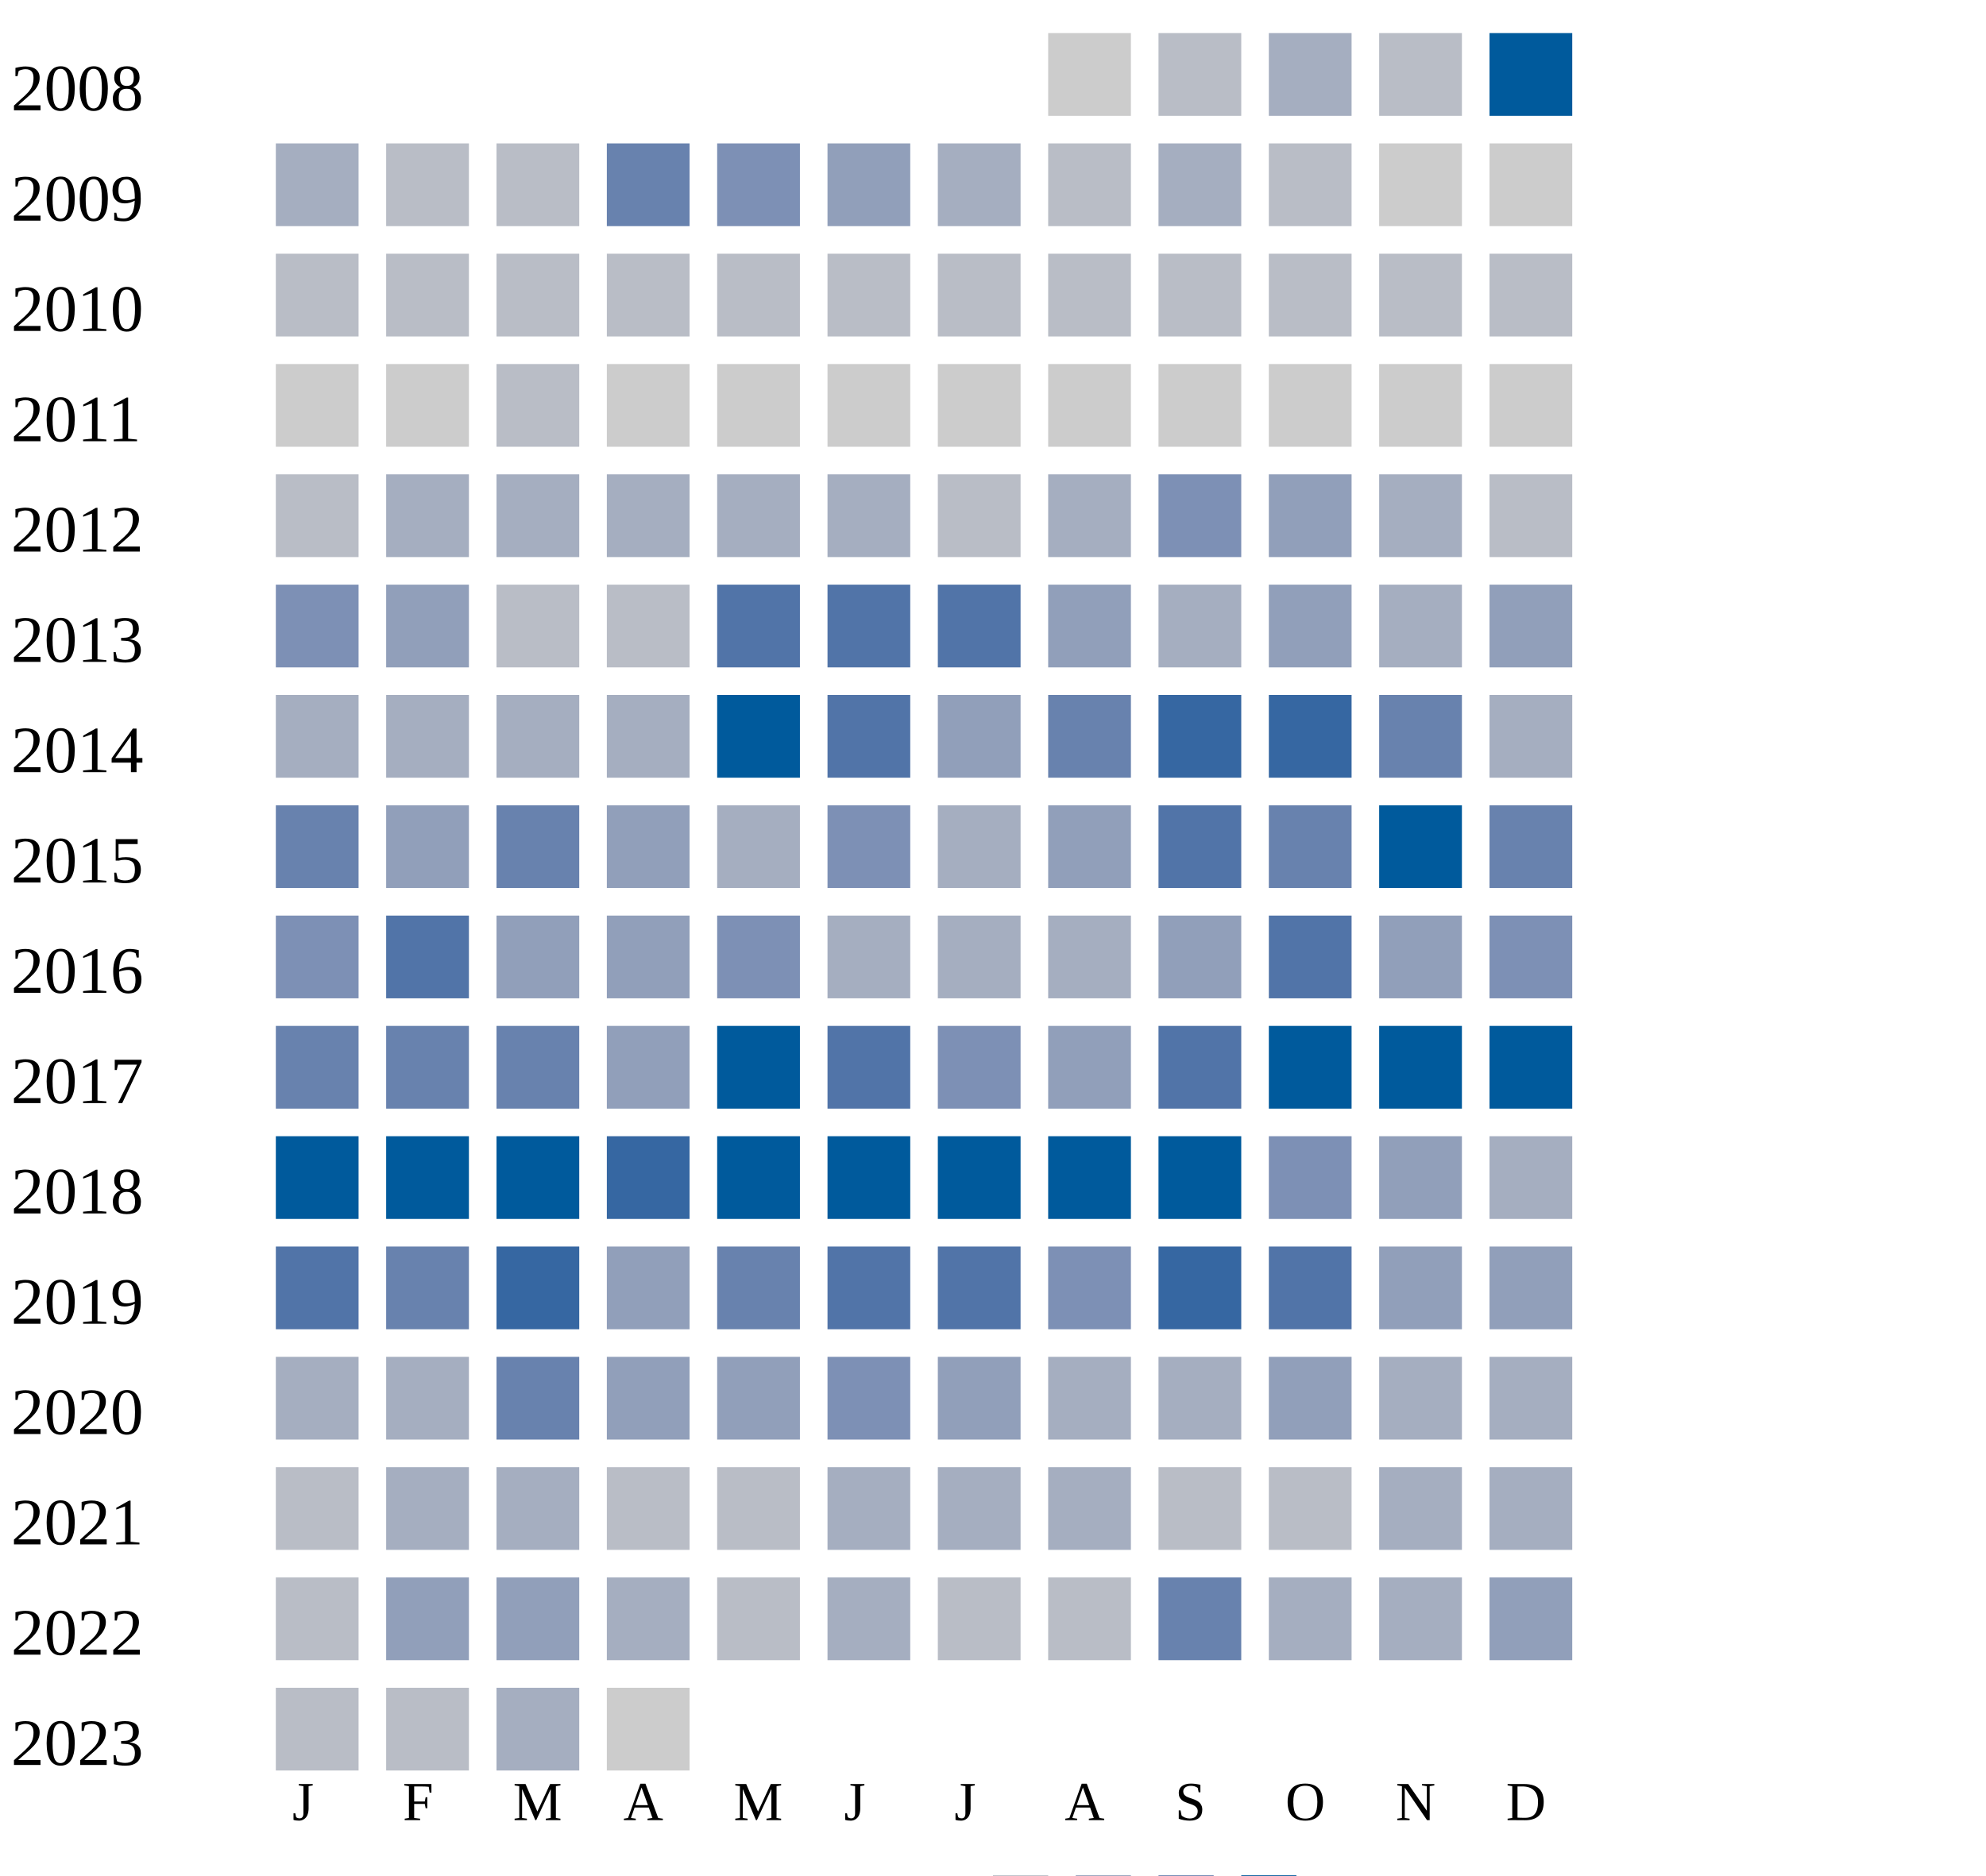
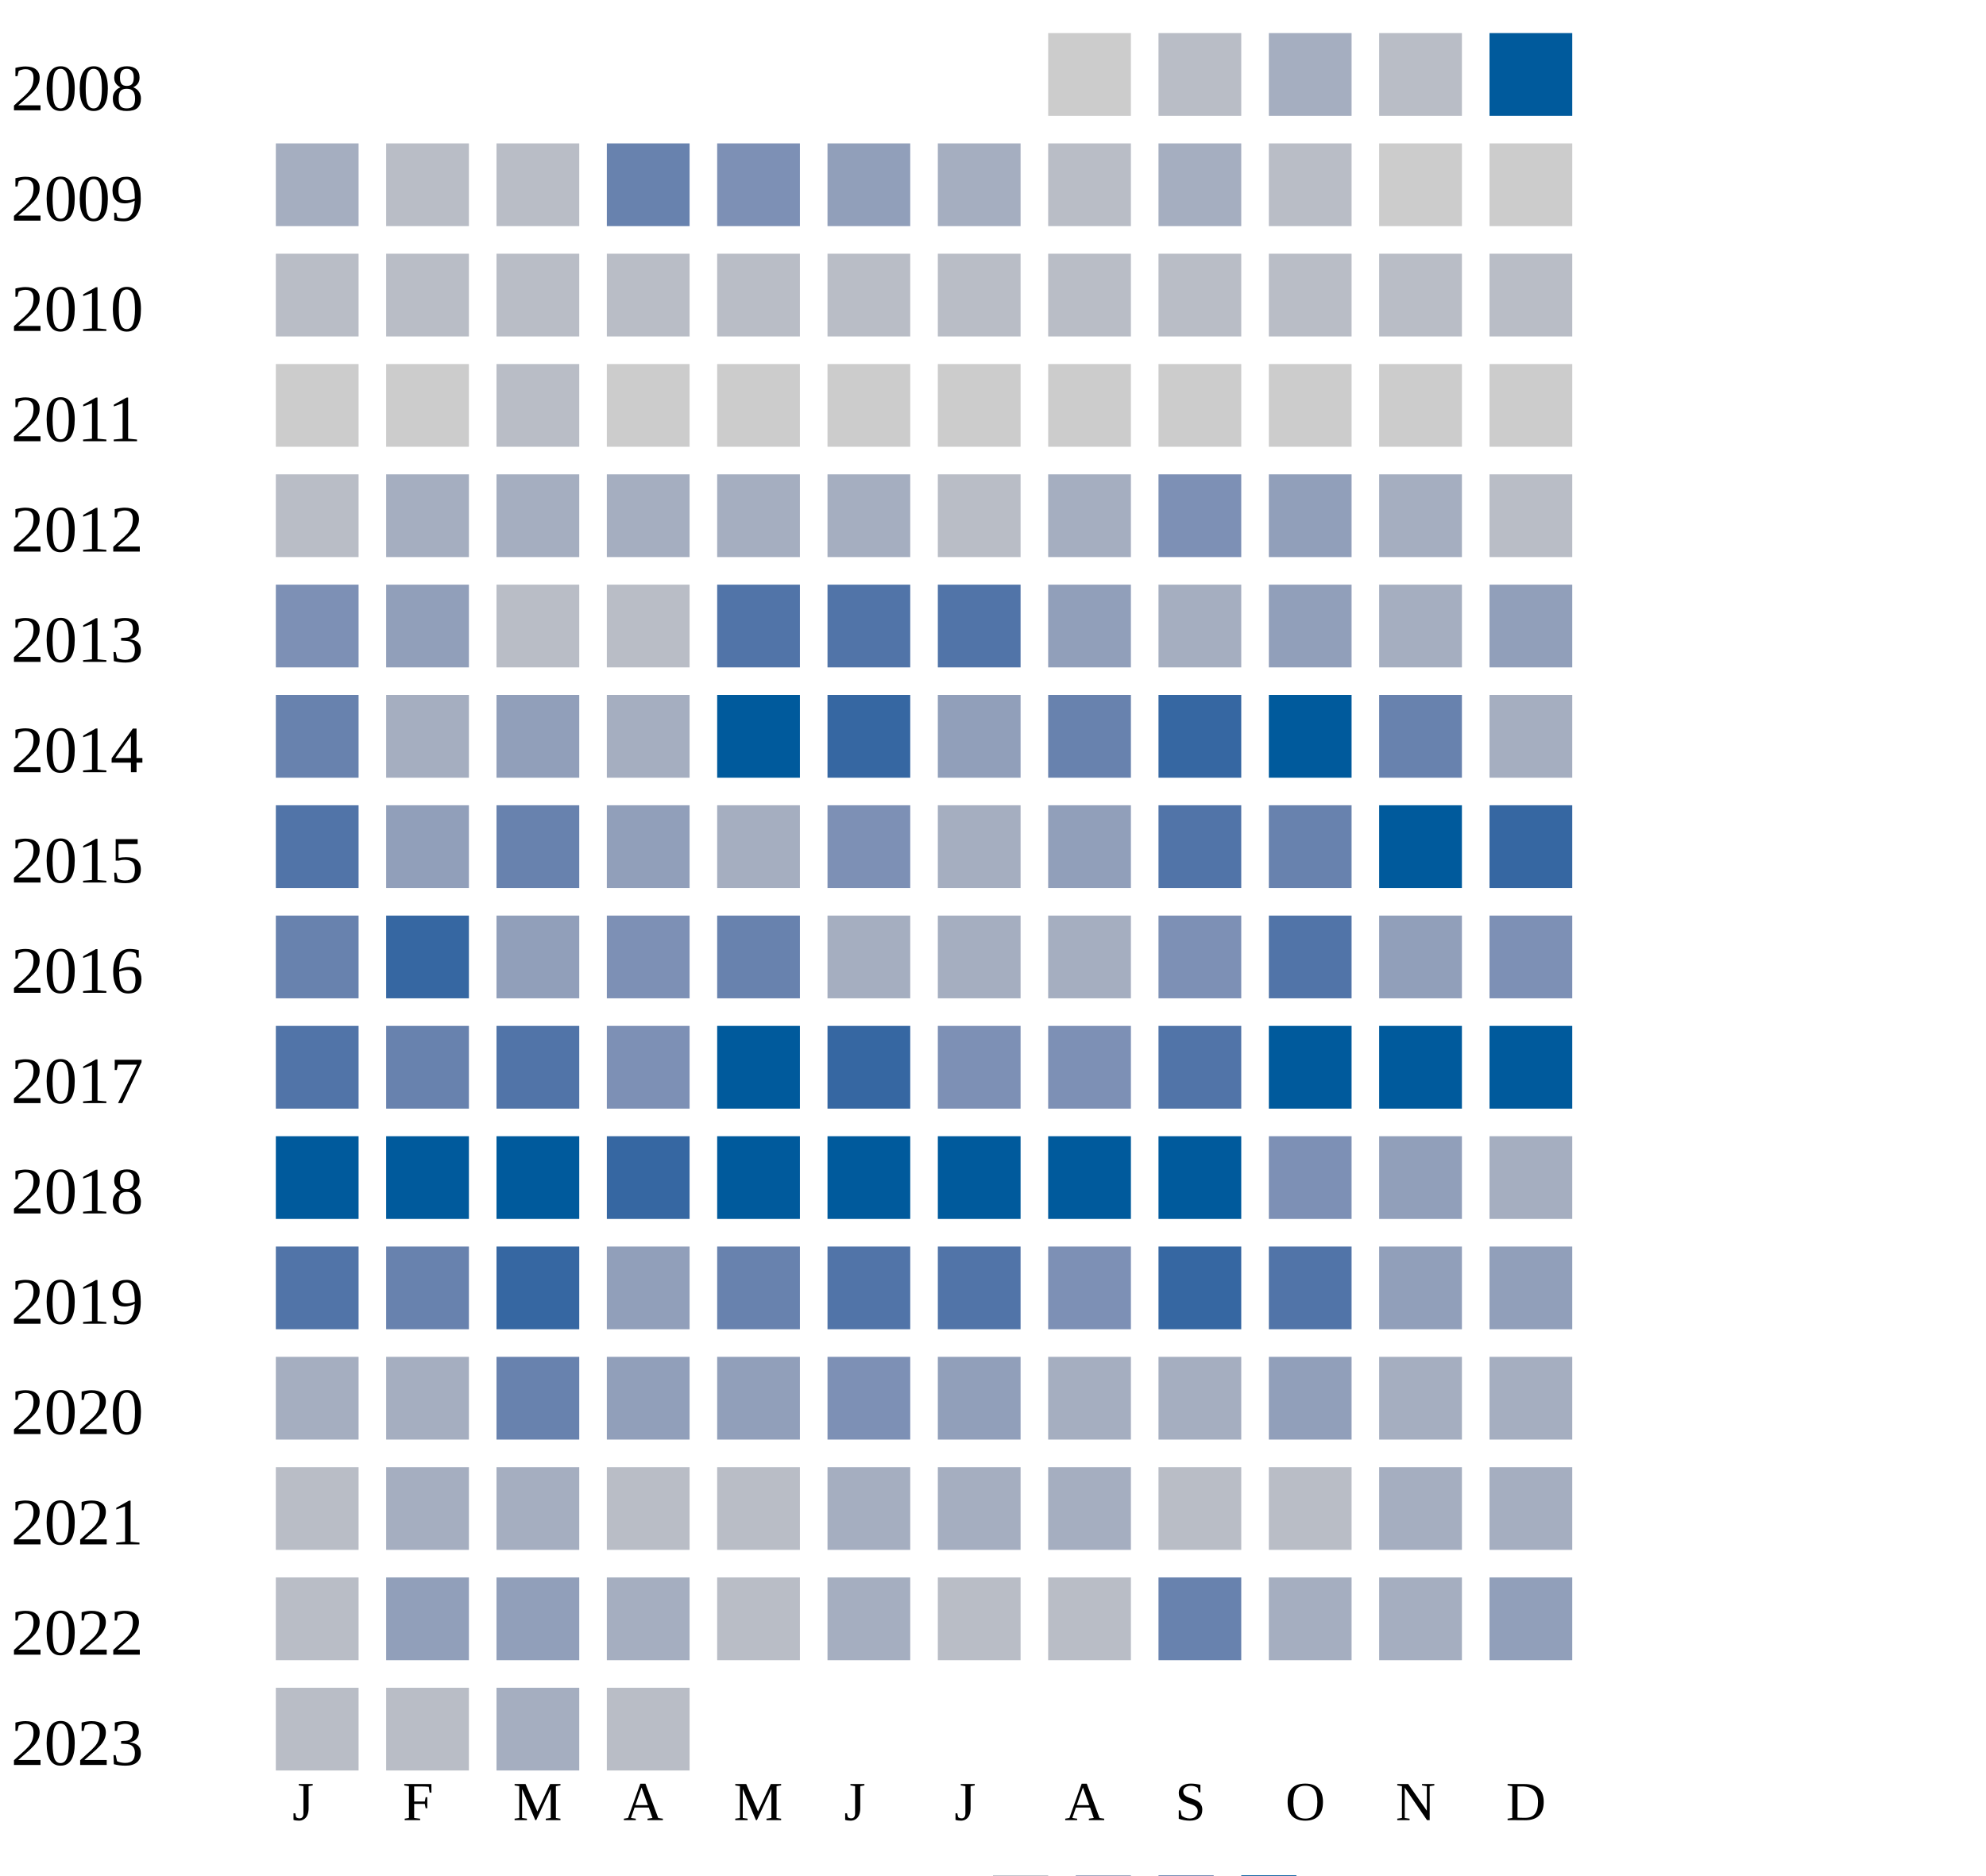
<svg xmlns="http://www.w3.org/2000/svg" width="360" height="340">
  <g transform="translate(0 0)">
    <text x="2" y="20">2008</text>
    <rect x="190" y="6" width="15" height="15" fill="#cccccc" />
    <rect x="210" y="6" width="15" height="15" fill="#b9bdc6" />
    <rect x="230" y="6" width="15" height="15" fill="#a5aec0" />
    <rect x="250" y="6" width="15" height="15" fill="#b9bdc6" />
    <rect x="270" y="6" width="15" height="15" fill="#005a9c" />
  </g>
  <g transform="translate(0 20)">
    <text x="2" y="20">2009</text>
    <rect x="50" y="6" width="15" height="15" fill="#a5aec0" />
    <rect x="70" y="6" width="15" height="15" fill="#b9bdc6" />
    <rect x="90" y="6" width="15" height="15" fill="#b9bdc6" />
    <rect x="110" y="6" width="15" height="15" fill="#6882ae" />
    <rect x="130" y="6" width="15" height="15" fill="#7d90b5" />
    <rect x="150" y="6" width="15" height="15" fill="#919fba" />
    <rect x="170" y="6" width="15" height="15" fill="#a5aec0" />
    <rect x="190" y="6" width="15" height="15" fill="#b9bdc6" />
    <rect x="210" y="6" width="15" height="15" fill="#a5aec0" />
    <rect x="230" y="6" width="15" height="15" fill="#b9bdc6" />
    <rect x="250" y="6" width="15" height="15" fill="#cccccc" />
    <rect x="270" y="6" width="15" height="15" fill="#cccccc" />
  </g>
  <g transform="translate(0 40)">
    <text x="2" y="20">2010</text>
    <rect x="50" y="6" width="15" height="15" fill="#b9bdc6" />
    <rect x="70" y="6" width="15" height="15" fill="#b9bdc6" />
    <rect x="90" y="6" width="15" height="15" fill="#b9bdc6" />
    <rect x="110" y="6" width="15" height="15" fill="#b9bdc6" />
    <rect x="130" y="6" width="15" height="15" fill="#b9bdc6" />
    <rect x="150" y="6" width="15" height="15" fill="#b9bdc6" />
    <rect x="170" y="6" width="15" height="15" fill="#b9bdc6" />
    <rect x="190" y="6" width="15" height="15" fill="#b9bdc6" />
    <rect x="210" y="6" width="15" height="15" fill="#b9bdc6" />
    <rect x="230" y="6" width="15" height="15" fill="#b9bdc6" />
    <rect x="250" y="6" width="15" height="15" fill="#b9bdc6" />
    <rect x="270" y="6" width="15" height="15" fill="#b9bdc6" />
  </g>
  <g transform="translate(0 60)">
    <text x="2" y="20">2011</text>
    <rect x="50" y="6" width="15" height="15" fill="#cccccc" />
    <rect x="70" y="6" width="15" height="15" fill="#cccccc" />
    <rect x="90" y="6" width="15" height="15" fill="#b9bdc6" />
    <rect x="110" y="6" width="15" height="15" fill="#cccccc" />
    <rect x="130" y="6" width="15" height="15" fill="#cccccc" />
    <rect x="150" y="6" width="15" height="15" fill="#cccccc" />
    <rect x="170" y="6" width="15" height="15" fill="#cccccc" />
    <rect x="190" y="6" width="15" height="15" fill="#cccccc" />
    <rect x="210" y="6" width="15" height="15" fill="#cccccc" />
    <rect x="230" y="6" width="15" height="15" fill="#cccccc" />
    <rect x="250" y="6" width="15" height="15" fill="#cccccc" />
    <rect x="270" y="6" width="15" height="15" fill="#cccccc" />
  </g>
  <g transform="translate(0 80)">
    <text x="2" y="20">2012</text>
    <rect x="50" y="6" width="15" height="15" fill="#b9bdc6" />
    <rect x="70" y="6" width="15" height="15" fill="#a5aec0" />
    <rect x="90" y="6" width="15" height="15" fill="#a5aec0" />
    <rect x="110" y="6" width="15" height="15" fill="#a5aec0" />
    <rect x="130" y="6" width="15" height="15" fill="#a5aec0" />
    <rect x="150" y="6" width="15" height="15" fill="#a5aec0" />
    <rect x="170" y="6" width="15" height="15" fill="#b9bdc6" />
    <rect x="190" y="6" width="15" height="15" fill="#a5aec0" />
    <rect x="210" y="6" width="15" height="15" fill="#7d90b5" />
    <rect x="230" y="6" width="15" height="15" fill="#919fba" />
    <rect x="250" y="6" width="15" height="15" fill="#a5aec0" />
    <rect x="270" y="6" width="15" height="15" fill="#b9bdc6" />
  </g>
  <g transform="translate(0 100)">
    <text x="2" y="20">2013</text>
    <rect x="50" y="6" width="15" height="15" fill="#7d90b5" />
    <rect x="70" y="6" width="15" height="15" fill="#919fba" />
    <rect x="90" y="6" width="15" height="15" fill="#b9bdc6" />
    <rect x="110" y="6" width="15" height="15" fill="#b9bdc6" />
    <rect x="130" y="6" width="15" height="15" fill="#5174a8" />
    <rect x="150" y="6" width="15" height="15" fill="#5174a8" />
    <rect x="170" y="6" width="15" height="15" fill="#5174a8" />
    <rect x="190" y="6" width="15" height="15" fill="#919fba" />
    <rect x="210" y="6" width="15" height="15" fill="#a5aec0" />
    <rect x="230" y="6" width="15" height="15" fill="#919fba" />
    <rect x="250" y="6" width="15" height="15" fill="#a5aec0" />
    <rect x="270" y="6" width="15" height="15" fill="#919fba" />
  </g>
  <g transform="translate(0 120)">
    <text x="2" y="20">2014</text>
-     <rect x="50" y="6" width="15" height="15" fill="#a5aec0" />
-     <rect x="70" y="6" width="15" height="15" fill="#a5aec0" />
-     <rect x="90" y="6" width="15" height="15" fill="#a5aec0" />
+     <rect x="50" y="6" width="15" height="15" fill="#6882ae" />
+     <rect x="70" y="6" width="15" height="15" fill="#a5aec0" />
+     <rect x="90" y="6" width="15" height="15" fill="#919fba" />
    <rect x="110" y="6" width="15" height="15" fill="#a5aec0" />
    <rect x="130" y="6" width="15" height="15" fill="#005a9c" />
-     <rect x="150" y="6" width="15" height="15" fill="#5174a8" />
+     <rect x="150" y="6" width="15" height="15" fill="#3667a2" />
    <rect x="170" y="6" width="15" height="15" fill="#919fba" />
    <rect x="190" y="6" width="15" height="15" fill="#6882ae" />
    <rect x="210" y="6" width="15" height="15" fill="#3667a2" />
-     <rect x="230" y="6" width="15" height="15" fill="#3667a2" />
+     <rect x="230" y="6" width="15" height="15" fill="#005a9c" />
    <rect x="250" y="6" width="15" height="15" fill="#6882ae" />
    <rect x="270" y="6" width="15" height="15" fill="#a5aec0" />
  </g>
  <g transform="translate(0 140)">
    <text x="2" y="20">2015</text>
-     <rect x="50" y="6" width="15" height="15" fill="#6882ae" />
+     <rect x="50" y="6" width="15" height="15" fill="#5174a8" />
    <rect x="70" y="6" width="15" height="15" fill="#919fba" />
    <rect x="90" y="6" width="15" height="15" fill="#6882ae" />
    <rect x="110" y="6" width="15" height="15" fill="#919fba" />
    <rect x="130" y="6" width="15" height="15" fill="#a5aec0" />
    <rect x="150" y="6" width="15" height="15" fill="#7d90b5" />
    <rect x="170" y="6" width="15" height="15" fill="#a5aec0" />
    <rect x="190" y="6" width="15" height="15" fill="#919fba" />
    <rect x="210" y="6" width="15" height="15" fill="#5174a8" />
    <rect x="230" y="6" width="15" height="15" fill="#6882ae" />
    <rect x="250" y="6" width="15" height="15" fill="#005a9c" />
-     <rect x="270" y="6" width="15" height="15" fill="#6882ae" />
+     <rect x="270" y="6" width="15" height="15" fill="#3667a2" />
  </g>
  <g transform="translate(0 160)">
    <text x="2" y="20">2016</text>
-     <rect x="50" y="6" width="15" height="15" fill="#7d90b5" />
-     <rect x="70" y="6" width="15" height="15" fill="#5174a8" />
+     <rect x="50" y="6" width="15" height="15" fill="#6882ae" />
+     <rect x="70" y="6" width="15" height="15" fill="#3667a2" />
    <rect x="90" y="6" width="15" height="15" fill="#919fba" />
-     <rect x="110" y="6" width="15" height="15" fill="#919fba" />
-     <rect x="130" y="6" width="15" height="15" fill="#7d90b5" />
-     <rect x="150" y="6" width="15" height="15" fill="#a5aec0" />
-     <rect x="170" y="6" width="15" height="15" fill="#a5aec0" />
-     <rect x="190" y="6" width="15" height="15" fill="#a5aec0" />
-     <rect x="210" y="6" width="15" height="15" fill="#919fba" />
+     <rect x="110" y="6" width="15" height="15" fill="#7d90b5" />
+     <rect x="130" y="6" width="15" height="15" fill="#6882ae" />
+     <rect x="150" y="6" width="15" height="15" fill="#a5aec0" />
+     <rect x="170" y="6" width="15" height="15" fill="#a5aec0" />
+     <rect x="190" y="6" width="15" height="15" fill="#a5aec0" />
+     <rect x="210" y="6" width="15" height="15" fill="#7d90b5" />
    <rect x="230" y="6" width="15" height="15" fill="#5174a8" />
    <rect x="250" y="6" width="15" height="15" fill="#919fba" />
    <rect x="270" y="6" width="15" height="15" fill="#7d90b5" />
  </g>
  <g transform="translate(0 180)">
    <text x="2" y="20">2017</text>
-     <rect x="50" y="6" width="15" height="15" fill="#6882ae" />
+     <rect x="50" y="6" width="15" height="15" fill="#5174a8" />
    <rect x="70" y="6" width="15" height="15" fill="#6882ae" />
-     <rect x="90" y="6" width="15" height="15" fill="#6882ae" />
-     <rect x="110" y="6" width="15" height="15" fill="#919fba" />
+     <rect x="90" y="6" width="15" height="15" fill="#5174a8" />
+     <rect x="110" y="6" width="15" height="15" fill="#7d90b5" />
    <rect x="130" y="6" width="15" height="15" fill="#005a9c" />
-     <rect x="150" y="6" width="15" height="15" fill="#5174a8" />
+     <rect x="150" y="6" width="15" height="15" fill="#3667a2" />
    <rect x="170" y="6" width="15" height="15" fill="#7d90b5" />
-     <rect x="190" y="6" width="15" height="15" fill="#919fba" />
+     <rect x="190" y="6" width="15" height="15" fill="#7d90b5" />
    <rect x="210" y="6" width="15" height="15" fill="#5174a8" />
    <rect x="230" y="6" width="15" height="15" fill="#005a9c" />
    <rect x="250" y="6" width="15" height="15" fill="#005a9c" />
    <rect x="270" y="6" width="15" height="15" fill="#005a9c" />
  </g>
  <g transform="translate(0 200)">
    <text x="2" y="20">2018</text>
    <rect x="50" y="6" width="15" height="15" fill="#005a9c" />
    <rect x="70" y="6" width="15" height="15" fill="#005a9c" />
    <rect x="90" y="6" width="15" height="15" fill="#005a9c" />
    <rect x="110" y="6" width="15" height="15" fill="#3667a2" />
    <rect x="130" y="6" width="15" height="15" fill="#005a9c" />
    <rect x="150" y="6" width="15" height="15" fill="#005a9c" />
    <rect x="170" y="6" width="15" height="15" fill="#005a9c" />
    <rect x="190" y="6" width="15" height="15" fill="#005a9c" />
    <rect x="210" y="6" width="15" height="15" fill="#005a9c" />
    <rect x="230" y="6" width="15" height="15" fill="#7d90b5" />
    <rect x="250" y="6" width="15" height="15" fill="#919fba" />
    <rect x="270" y="6" width="15" height="15" fill="#a5aec0" />
  </g>
  <g transform="translate(0 220)">
    <text x="2" y="20">2019</text>
    <rect x="50" y="6" width="15" height="15" fill="#5174a8" />
    <rect x="70" y="6" width="15" height="15" fill="#6882ae" />
    <rect x="90" y="6" width="15" height="15" fill="#3667a2" />
    <rect x="110" y="6" width="15" height="15" fill="#919fba" />
    <rect x="130" y="6" width="15" height="15" fill="#6882ae" />
    <rect x="150" y="6" width="15" height="15" fill="#5174a8" />
    <rect x="170" y="6" width="15" height="15" fill="#5174a8" />
    <rect x="190" y="6" width="15" height="15" fill="#7d90b5" />
    <rect x="210" y="6" width="15" height="15" fill="#3667a2" />
    <rect x="230" y="6" width="15" height="15" fill="#5174a8" />
    <rect x="250" y="6" width="15" height="15" fill="#919fba" />
    <rect x="270" y="6" width="15" height="15" fill="#919fba" />
  </g>
  <g transform="translate(0 240)">
    <text x="2" y="20">2020</text>
    <rect x="50" y="6" width="15" height="15" fill="#a5aec0" />
    <rect x="70" y="6" width="15" height="15" fill="#a5aec0" />
    <rect x="90" y="6" width="15" height="15" fill="#6882ae" />
    <rect x="110" y="6" width="15" height="15" fill="#919fba" />
    <rect x="130" y="6" width="15" height="15" fill="#919fba" />
    <rect x="150" y="6" width="15" height="15" fill="#7d90b5" />
    <rect x="170" y="6" width="15" height="15" fill="#919fba" />
    <rect x="190" y="6" width="15" height="15" fill="#a5aec0" />
    <rect x="210" y="6" width="15" height="15" fill="#a5aec0" />
    <rect x="230" y="6" width="15" height="15" fill="#919fba" />
    <rect x="250" y="6" width="15" height="15" fill="#a5aec0" />
    <rect x="270" y="6" width="15" height="15" fill="#a5aec0" />
  </g>
  <g transform="translate(0 260)">
    <text x="2" y="20">2021</text>
    <rect x="50" y="6" width="15" height="15" fill="#b9bdc6" />
    <rect x="70" y="6" width="15" height="15" fill="#a5aec0" />
    <rect x="90" y="6" width="15" height="15" fill="#a5aec0" />
    <rect x="110" y="6" width="15" height="15" fill="#b9bdc6" />
    <rect x="130" y="6" width="15" height="15" fill="#b9bdc6" />
    <rect x="150" y="6" width="15" height="15" fill="#a5aec0" />
    <rect x="170" y="6" width="15" height="15" fill="#a5aec0" />
    <rect x="190" y="6" width="15" height="15" fill="#a5aec0" />
    <rect x="210" y="6" width="15" height="15" fill="#b9bdc6" />
    <rect x="230" y="6" width="15" height="15" fill="#b9bdc6" />
    <rect x="250" y="6" width="15" height="15" fill="#a5aec0" />
    <rect x="270" y="6" width="15" height="15" fill="#a5aec0" />
  </g>
  <g transform="translate(0 280)">
    <text x="2" y="20">2022</text>
    <rect x="50" y="6" width="15" height="15" fill="#b9bdc6" />
    <rect x="70" y="6" width="15" height="15" fill="#919fba" />
    <rect x="90" y="6" width="15" height="15" fill="#919fba" />
    <rect x="110" y="6" width="15" height="15" fill="#a5aec0" />
    <rect x="130" y="6" width="15" height="15" fill="#b9bdc6" />
    <rect x="150" y="6" width="15" height="15" fill="#a5aec0" />
    <rect x="170" y="6" width="15" height="15" fill="#b9bdc6" />
    <rect x="190" y="6" width="15" height="15" fill="#b9bdc6" />
    <rect x="210" y="6" width="15" height="15" fill="#6882ae" />
    <rect x="230" y="6" width="15" height="15" fill="#a5aec0" />
    <rect x="250" y="6" width="15" height="15" fill="#a5aec0" />
    <rect x="270" y="6" width="15" height="15" fill="#919fba" />
  </g>
  <g transform="translate(0 300)">
    <text x="2" y="20">2023</text>
    <rect x="50" y="6" width="15" height="15" fill="#b9bdc6" />
    <rect x="70" y="6" width="15" height="15" fill="#b9bdc6" />
    <rect x="90" y="6" width="15" height="15" fill="#a5aec0" />
-     <rect x="110" y="6" width="15" height="15" fill="#cccccc" />
+     <rect x="110" y="6" width="15" height="15" fill="#b9bdc6" />
  </g>
  <text style="font-size: 10px; text-align: center" x="53" y="330">J</text>
  <text style="font-size: 10px; text-align: center" x="73" y="330">F</text>
  <text style="font-size: 10px; text-align: center" x="93" y="330">M</text>
  <text style="font-size: 10px; text-align: center" x="113" y="330">A</text>
  <text style="font-size: 10px; text-align: center" x="133" y="330">M</text>
  <text style="font-size: 10px; text-align: center" x="153" y="330">J</text>
  <text style="font-size: 10px; text-align: center" x="173" y="330">J</text>
  <text style="font-size: 10px; text-align: center" x="193" y="330">A</text>
  <text style="font-size: 10px; text-align: center" x="213" y="330">S</text>
  <text style="font-size: 10px; text-align: center" x="233" y="330">O</text>
  <text style="font-size: 10px; text-align: center" x="253" y="330">N</text>
  <text style="font-size: 10px; text-align: center" x="273" y="330">D</text>
  <text style="font-size: 10px;" x="155" y="349">Less</text>
  <rect fill="#b9bdc6" width="10" height="10" x="180" y="340" />
  <rect fill="#919fba" width="10" height="10" x="195" y="340" />
  <rect fill="#6882ae" width="10" height="10" x="210" y="340" />
  <rect fill="#005a9c" width="10" height="10" x="225" y="340" />
  <text x="240" y="349" style="font-size: 10px;">More</text>
</svg>
